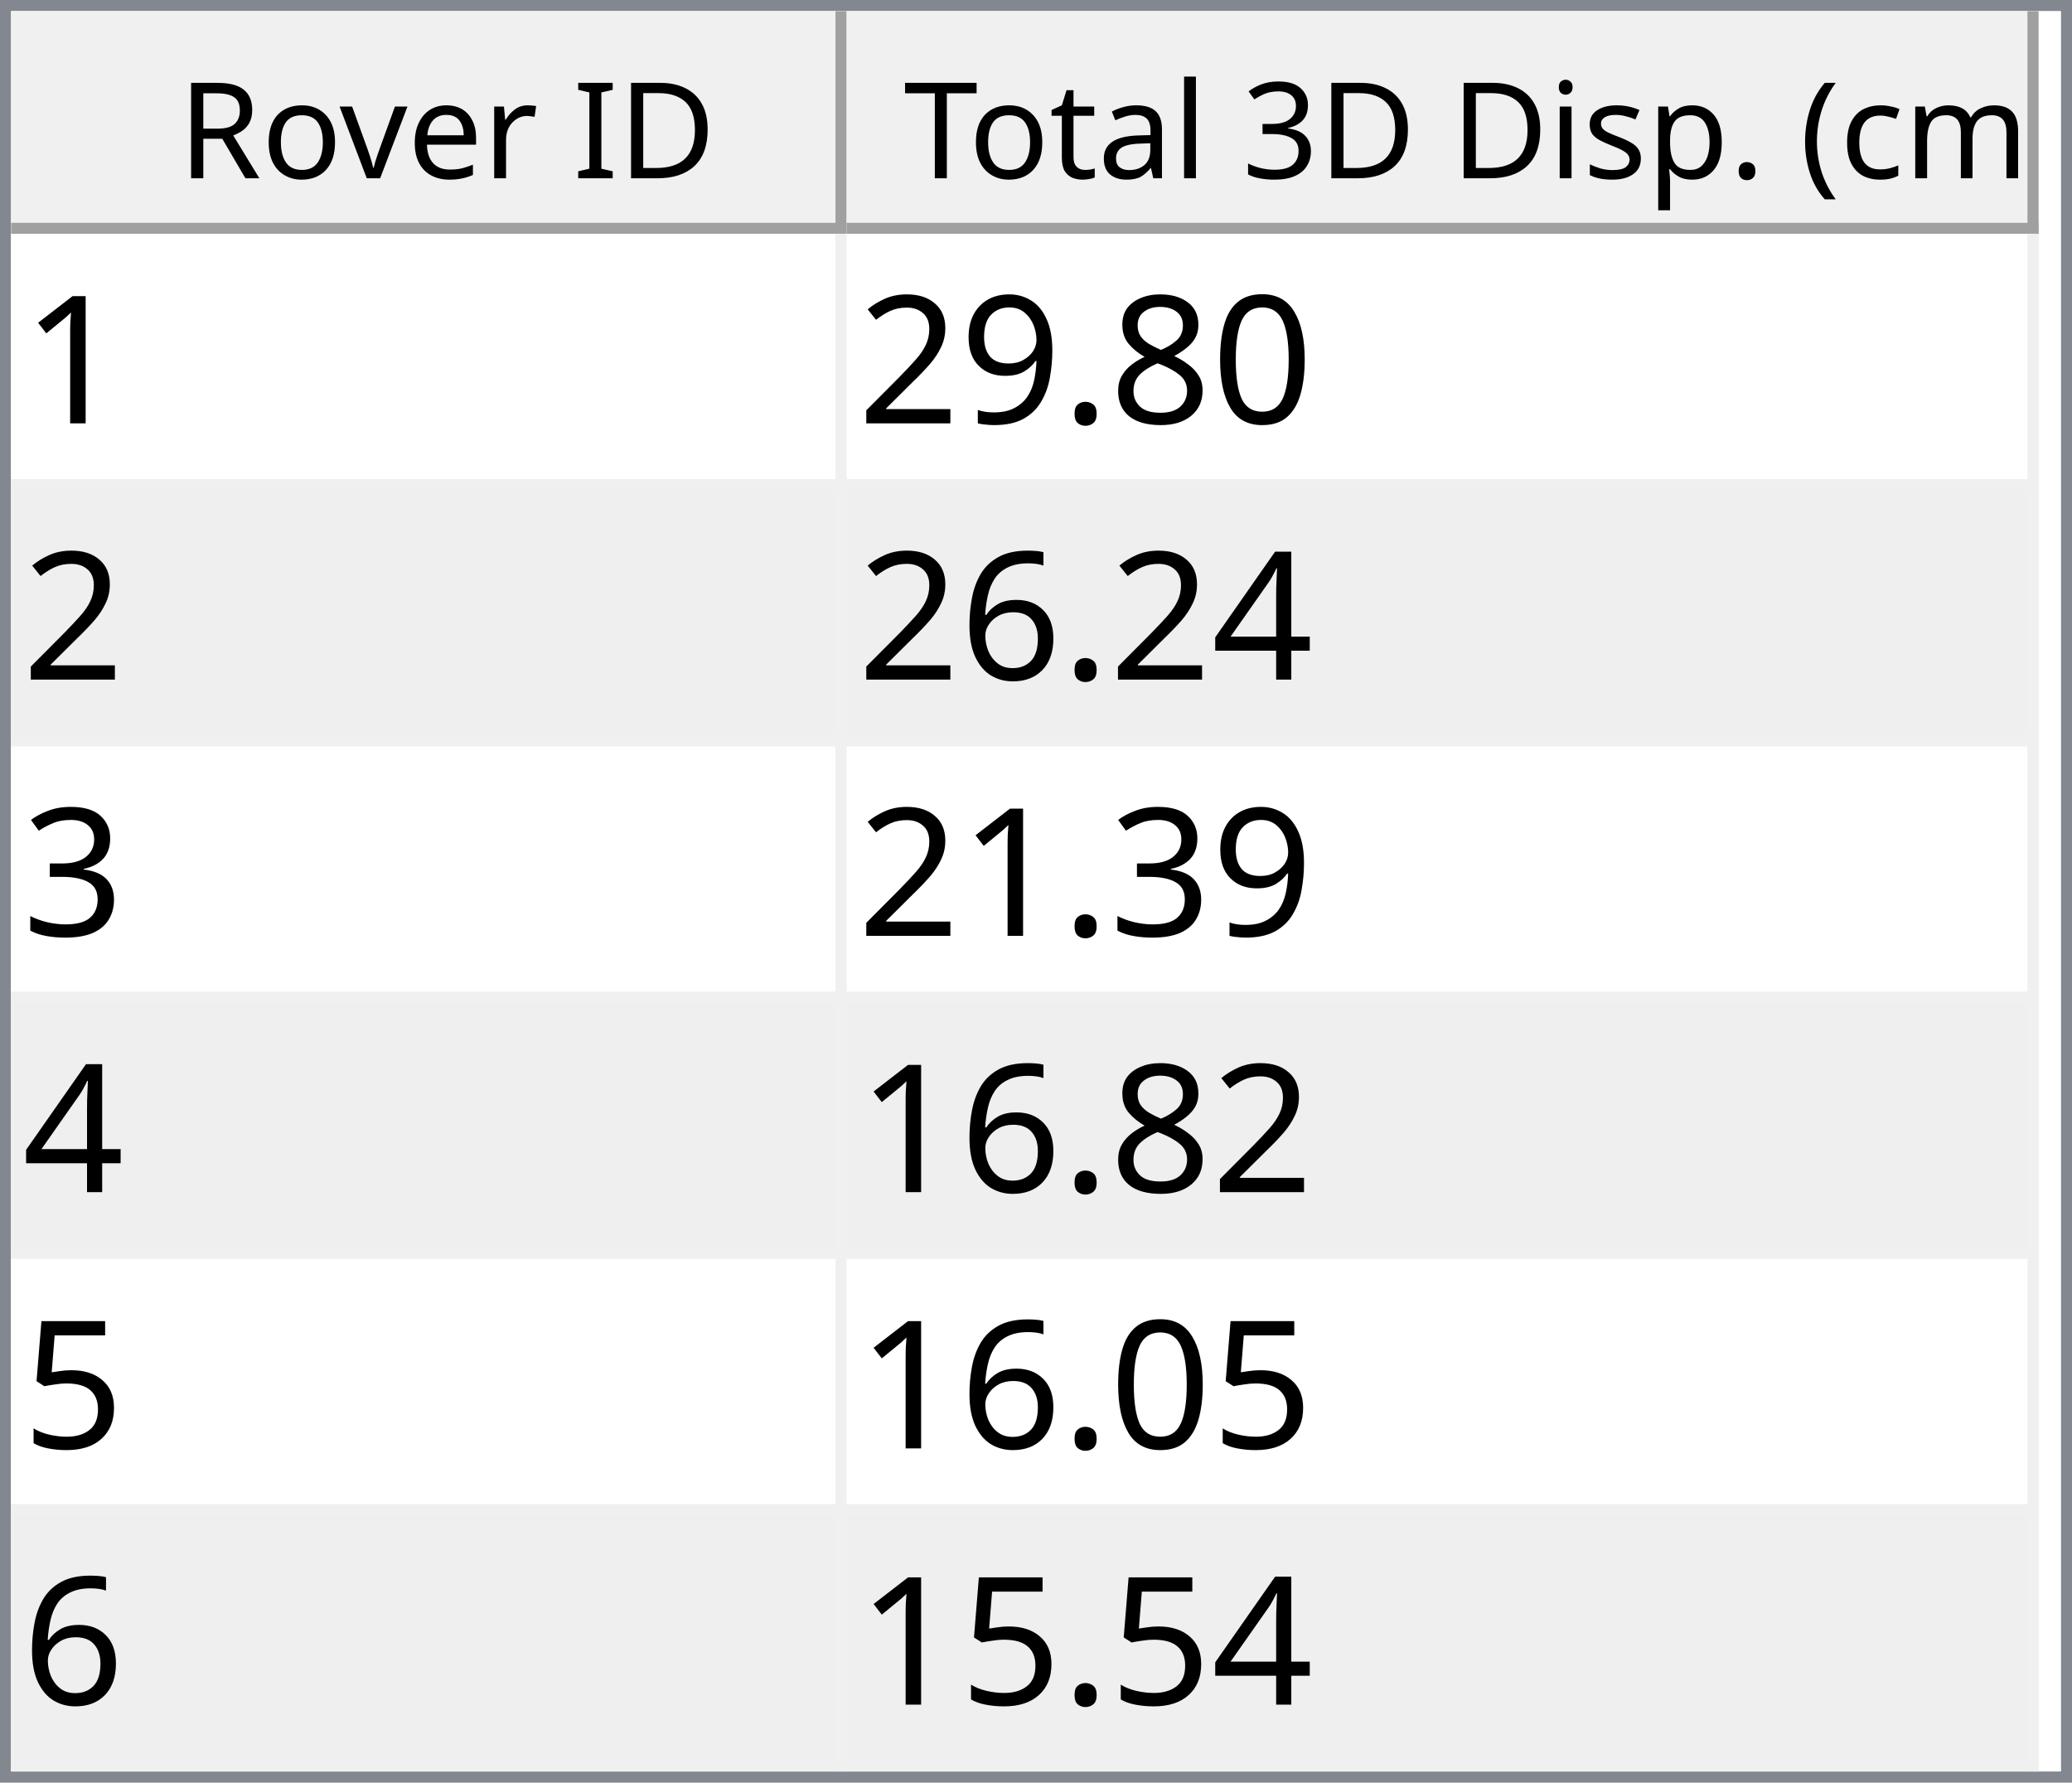
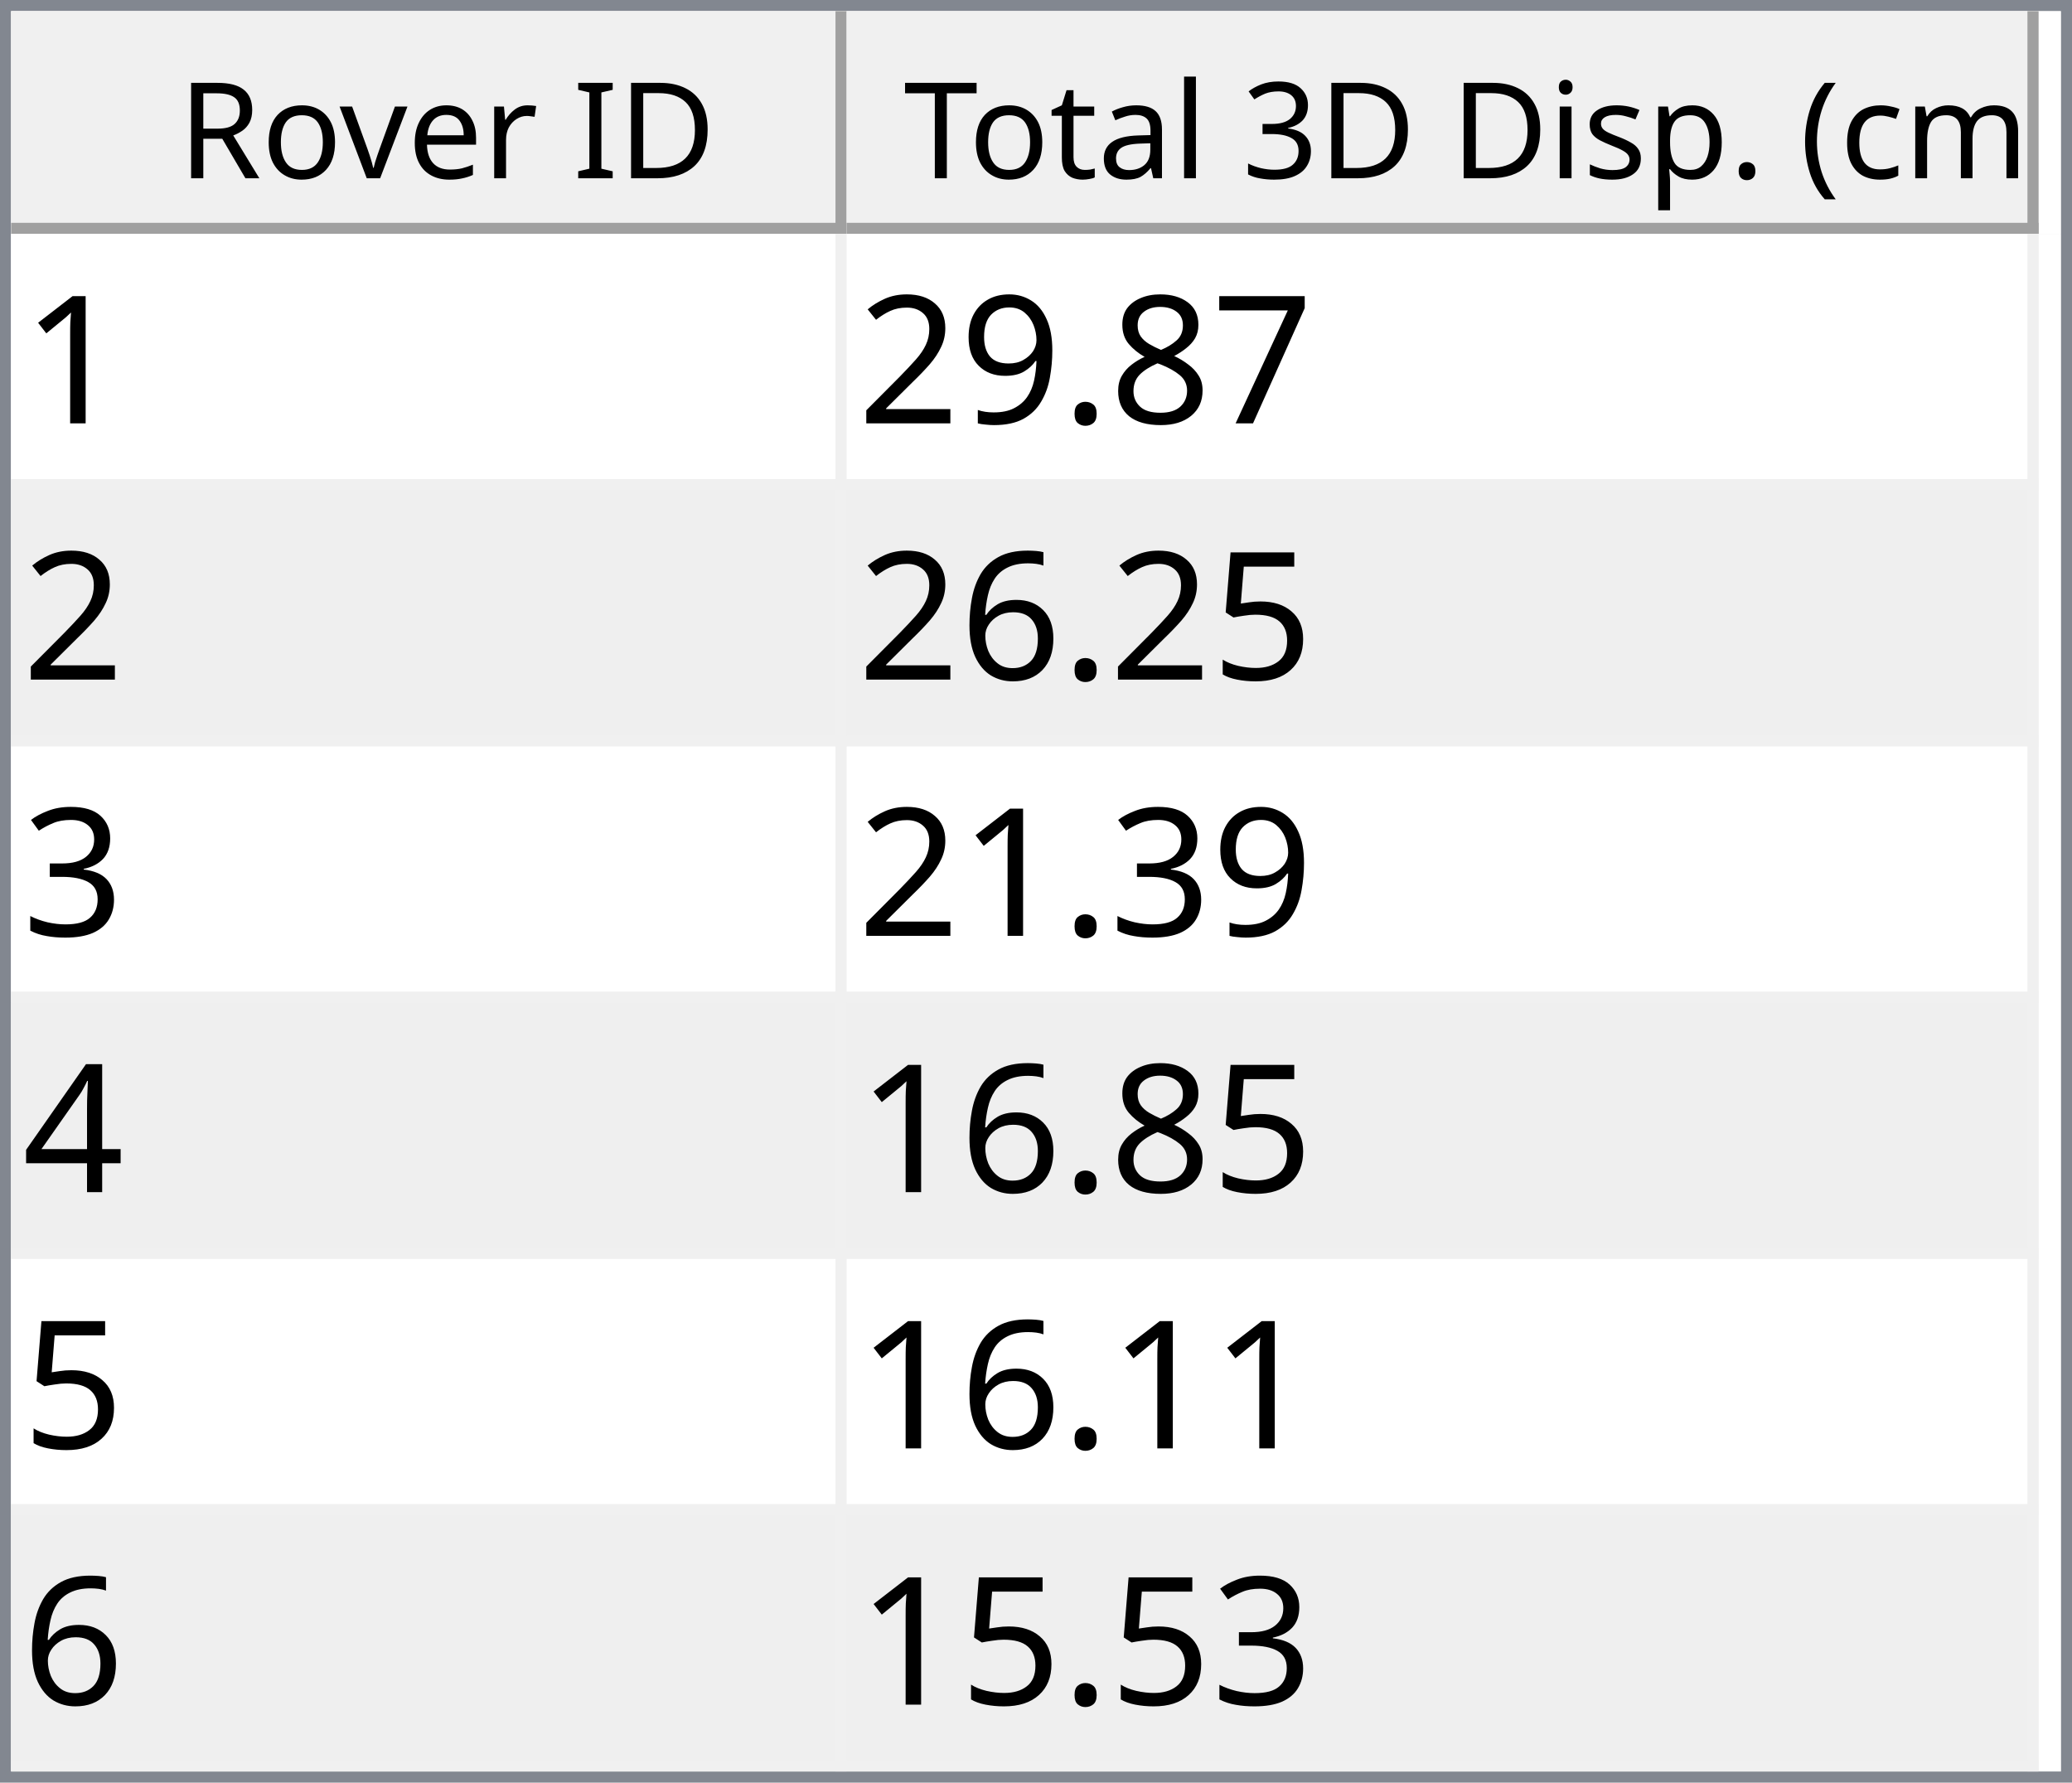
<svg xmlns="http://www.w3.org/2000/svg" style="fill-opacity:1; color-rendering:auto; color-interpolation:auto; text-rendering:auto; stroke:black; stroke-linecap:square; stroke-miterlimit:10; shape-rendering:auto; stroke-opacity:1; fill:black; stroke-dasharray:none; font-weight:normal; stroke-width:1; font-family:'Dialog'; font-style:normal; stroke-linejoin:miter; font-size:12px; stroke-dashoffset:0; image-rendering:auto;" width="186" height="160">
  <defs id="genericDefs" />
  <g>
    <defs id="defs1">
      <clipPath clipPathUnits="userSpaceOnUse" id="clipPath1">
        <path d="M0 0 L186 0 L186 160 L0 160 L0 0 Z" />
      </clipPath>
      <clipPath clipPathUnits="userSpaceOnUse" id="clipPath2">
        <path d="M0 0 L0 160 L186 160 L186 0 Z" />
      </clipPath>
      <clipPath clipPathUnits="userSpaceOnUse" id="clipPath3">
        <path d="M0 0 L0 20 L184 20 L184 0 Z" />
      </clipPath>
      <clipPath clipPathUnits="userSpaceOnUse" id="clipPath4">
        <path d="M0 0 L0 20 L75 20 L75 0 Z" />
      </clipPath>
      <clipPath clipPathUnits="userSpaceOnUse" id="clipPath5">
        <path d="M1 1 L1 19 L74 19 L74 1 Z" />
      </clipPath>
      <clipPath clipPathUnits="userSpaceOnUse" id="clipPath6">
        <path d="M0 0 L0 18 L73 18 L73 0 Z" />
      </clipPath>
      <clipPath clipPathUnits="userSpaceOnUse" id="clipPath7">
        <path d="M-0.5 -0.5 L-0.5 19.5 L74.5 19.5 L74.5 -0.5 Z" />
      </clipPath>
      <clipPath clipPathUnits="userSpaceOnUse" id="clipPath8">
        <path d="M0 0 L0 20 L107 20 L107 0 Z" />
      </clipPath>
      <clipPath clipPathUnits="userSpaceOnUse" id="clipPath9">
        <path d="M1 1 L1 19 L106 19 L106 1 Z" />
      </clipPath>
      <clipPath clipPathUnits="userSpaceOnUse" id="clipPath10">
        <path d="M0 0 L0 18 L105 18 L105 0 Z" />
      </clipPath>
      <clipPath clipPathUnits="userSpaceOnUse" id="clipPath11">
        <path d="M-0.5 -0.5 L-0.5 19.5 L106.5 19.5 L106.5 -0.5 Z" />
      </clipPath>
      <clipPath clipPathUnits="userSpaceOnUse" id="clipPath12">
        <path d="M0 0 L0 138 L184 138 L184 0 Z" />
      </clipPath>
      <clipPath clipPathUnits="userSpaceOnUse" id="clipPath13">
        <path d="M0 0 L0 138 L182 138 L182 0 Z" />
      </clipPath>
      <clipPath clipPathUnits="userSpaceOnUse" id="clipPath14">
        <path d="M-0.5 -0.5 L-0.5 137.5 L181.5 137.5 L181.5 -0.5 Z" />
      </clipPath>
      <clipPath clipPathUnits="userSpaceOnUse" id="clipPath15">
        <path d="M0 0 L0 22 L74 22 L74 0 Z" />
      </clipPath>
      <clipPath clipPathUnits="userSpaceOnUse" id="clipPath16">
        <path d="M0 0 L0 22 L106 22 L106 0 Z" />
      </clipPath>
      <font horiz-adv-x="64.551" id="font1">
        <font-face ascent="107.91" descent="25.098" units-per-em="100" style="font-style:normal; font-family:Segoe UI; font-weight:normal;" />
        <missing-glyph horiz-adv-x="64.551" d="M8.109 0 L8.109 68.266 L56.453 68.266 L56.453 0 L8.109 0 ZM15.328 7.234 L49.219 7.234 L49.219 61.031 L15.328 61.031 L15.328 7.234 Z" />
        <glyph unicode="D" horiz-adv-x="70.117" d="M9.188 0 L9.188 70.016 L28.516 70.016 Q65.531 70.016 65.531 35.891 Q65.531 19.672 55.25 9.836 Q44.969 0 27.734 0 L9.188 0 ZM17.391 62.594 L17.391 7.422 L27.828 7.422 Q41.609 7.422 49.273 14.797 Q56.938 22.172 56.938 35.688 Q56.938 62.594 28.328 62.594 L17.391 62.594 Z" />
        <glyph unicode="I" horiz-adv-x="26.611" d="M17.391 0 L9.188 0 L9.188 70.016 L17.391 70.016 L17.391 0 Z" />
        <glyph unicode=" " horiz-adv-x="27.393" d="" />
        <glyph unicode="r" horiz-adv-x="34.766" d="M34.188 41.891 Q32.078 43.5 28.125 43.5 Q23 43.5 19.555 38.672 Q16.109 33.844 16.109 25.484 L16.109 0 L8.109 0 L8.109 50 L16.109 50 L16.109 39.703 L16.312 39.703 Q18.016 44.969 21.531 47.922 Q25.047 50.875 29.391 50.875 Q32.516 50.875 34.188 50.203 L34.188 41.891 Z" />
        <glyph unicode="e" horiz-adv-x="52.295" d="M48.297 23 L12.984 23 Q13.188 14.656 17.484 10.109 Q21.781 5.562 29.297 5.562 Q37.75 5.562 44.828 11.141 L44.828 3.609 Q38.234 -1.172 27.391 -1.172 Q16.797 -1.172 10.742 5.641 Q4.688 12.453 4.688 24.812 Q4.688 36.469 11.305 43.82 Q17.922 51.172 27.734 51.172 Q37.547 51.172 42.922 44.828 Q48.297 38.484 48.297 27.203 L48.297 23 ZM40.094 29.781 Q40.047 36.719 36.75 40.578 Q33.453 44.438 27.594 44.438 Q21.922 44.438 17.969 40.383 Q14.016 36.328 13.094 29.781 L40.094 29.781 Z" />
        <glyph unicode="v" horiz-adv-x="47.9" d="M47.406 50 L27.484 0 L19.625 0 L0.688 50 L9.469 50 L22.172 13.672 Q23.578 9.672 23.922 6.688 L24.125 6.688 Q24.609 10.453 25.688 13.484 L38.969 50 L47.406 50 Z" />
        <glyph unicode="o" horiz-adv-x="58.594" d="M29 -1.172 Q17.922 -1.172 11.305 5.836 Q4.688 12.844 4.688 24.422 Q4.688 37.016 11.57 44.094 Q18.453 51.172 30.172 51.172 Q41.359 51.172 47.633 44.289 Q53.906 37.406 53.906 25.203 Q53.906 13.234 47.141 6.031 Q40.375 -1.172 29 -1.172 ZM29.594 44.438 Q21.875 44.438 17.383 39.188 Q12.891 33.938 12.891 24.703 Q12.891 15.828 17.43 10.695 Q21.969 5.562 29.594 5.562 Q37.359 5.562 41.531 10.594 Q45.703 15.625 45.703 24.906 Q45.703 34.281 41.531 39.359 Q37.359 44.438 29.594 44.438 Z" />
        <glyph unicode="R" horiz-adv-x="59.814" d="M59.375 0 L49.609 0 L37.891 19.625 Q36.281 22.359 34.766 24.289 Q33.25 26.219 31.664 27.438 Q30.078 28.656 28.25 29.219 Q26.422 29.781 24.125 29.781 L17.391 29.781 L17.391 0 L9.188 0 L9.188 70.016 L30.078 70.016 Q34.672 70.016 38.555 68.867 Q42.438 67.719 45.289 65.375 Q48.141 63.031 49.758 59.547 Q51.375 56.062 51.375 51.375 Q51.375 47.703 50.273 44.656 Q49.172 41.609 47.148 39.211 Q45.125 36.812 42.266 35.133 Q39.406 33.453 35.844 32.516 L35.844 32.328 Q37.594 31.547 38.891 30.547 Q40.188 29.547 41.359 28.18 Q42.531 26.812 43.68 25.078 Q44.828 23.344 46.234 21.047 L59.375 0 ZM17.391 62.594 L17.391 37.203 L28.516 37.203 Q31.594 37.203 34.203 38.133 Q36.812 39.062 38.719 40.797 Q40.625 42.531 41.703 45.047 Q42.781 47.562 42.781 50.688 Q42.781 56.297 39.141 59.445 Q35.5 62.594 28.609 62.594 L17.391 62.594 Z" />
        <glyph unicode=")" horiz-adv-x="30.176" d="M8.297 -15.922 L1.172 -15.922 Q16.406 2.344 16.406 26.812 Q16.406 51.469 1.078 70.016 L8.297 70.016 Q23.531 52.156 23.531 26.703 Q23.531 1.375 8.297 -15.922 Z" />
        <glyph unicode="m" horiz-adv-x="86.133" d="M79.109 0 L71.094 0 L71.094 28.719 Q71.094 37.016 68.531 40.727 Q65.969 44.438 59.906 44.438 Q54.781 44.438 51.195 39.75 Q47.609 35.062 47.609 28.516 L47.609 0 L39.594 0 L39.594 29.688 Q39.594 44.438 28.219 44.438 Q22.953 44.438 19.531 40.016 Q16.109 35.594 16.109 28.516 L16.109 0 L8.109 0 L8.109 50 L16.109 50 L16.109 42.094 L16.312 42.094 Q21.625 51.172 31.844 51.172 Q36.969 51.172 40.773 48.312 Q44.578 45.453 46 40.828 Q51.562 51.172 62.594 51.172 Q79.109 51.172 79.109 30.812 L79.109 0 Z" />
        <glyph unicode="c" horiz-adv-x="46.191" d="M42.188 2.297 Q36.422 -1.172 28.516 -1.172 Q17.828 -1.172 11.258 5.789 Q4.688 12.75 4.688 23.828 Q4.688 36.188 11.766 43.68 Q18.844 51.172 30.672 51.172 Q37.25 51.172 42.281 48.734 L42.281 40.531 Q36.719 44.438 30.375 44.438 Q22.703 44.438 17.797 38.945 Q12.891 33.453 12.891 24.516 Q12.891 15.719 17.508 10.641 Q22.125 5.562 29.891 5.562 Q36.422 5.562 42.188 9.906 L42.188 2.297 Z" />
        <glyph unicode="(" horiz-adv-x="30.176" d="M29.109 -15.922 L21.969 -15.922 Q6.844 1.375 6.844 26.703 Q6.844 52.156 21.969 70.016 L29.203 70.016 Q13.875 51.469 13.875 26.812 Q13.875 2.344 29.109 -15.922 Z" />
        <glyph unicode="." horiz-adv-x="21.68" d="M10.891 -1.078 Q8.641 -1.078 7.055 0.539 Q5.469 2.156 5.469 4.391 Q5.469 6.641 7.055 8.273 Q8.641 9.906 10.891 9.906 Q13.188 9.906 14.797 8.273 Q16.406 6.641 16.406 4.391 Q16.406 2.156 14.797 0.539 Q13.188 -1.078 10.891 -1.078 Z" />
        <glyph unicode="p" horiz-adv-x="58.789" d="M16.312 7.234 L16.109 7.234 L16.109 -23 L8.109 -23 L8.109 50 L16.109 50 L16.109 41.219 L16.312 41.219 Q22.219 51.172 33.594 51.172 Q43.266 51.172 48.688 44.461 Q54.109 37.75 54.109 26.469 Q54.109 13.922 48 6.375 Q41.891 -1.172 31.297 -1.172 Q21.578 -1.172 16.312 7.234 ZM16.109 27.391 L16.109 20.406 Q16.109 14.203 20.141 9.883 Q24.172 5.562 30.375 5.562 Q37.641 5.562 41.773 11.133 Q45.906 16.703 45.906 26.609 Q45.906 34.969 42.047 39.703 Q38.188 44.438 31.594 44.438 Q24.609 44.438 20.359 39.578 Q16.109 34.719 16.109 27.391 Z" />
        <glyph unicode="s" horiz-adv-x="42.432" d="M5.078 1.812 L5.078 10.406 Q11.625 5.562 19.484 5.562 Q30.031 5.562 30.031 12.594 Q30.031 14.594 29.125 15.992 Q28.219 17.391 26.68 18.461 Q25.141 19.531 23.07 20.383 Q21 21.234 18.609 22.172 Q15.281 23.484 12.766 24.828 Q10.25 26.172 8.57 27.859 Q6.891 29.547 6.031 31.695 Q5.172 33.844 5.172 36.719 Q5.172 40.234 6.789 42.945 Q8.406 45.656 11.086 47.484 Q13.766 49.312 17.211 50.242 Q20.656 51.172 24.312 51.172 Q30.812 51.172 35.938 48.922 L35.938 40.828 Q30.422 44.438 23.25 44.438 Q21 44.438 19.195 43.922 Q17.391 43.406 16.094 42.477 Q14.797 41.547 14.086 40.258 Q13.375 38.969 13.375 37.406 Q13.375 35.453 14.086 34.133 Q14.797 32.812 16.164 31.789 Q17.531 30.766 19.484 29.938 Q21.438 29.109 23.922 28.125 Q27.25 26.859 29.883 25.516 Q32.516 24.172 34.375 22.484 Q36.234 20.797 37.234 18.602 Q38.234 16.406 38.234 13.375 Q38.234 9.672 36.602 6.938 Q34.969 4.203 32.234 2.398 Q29.5 0.594 25.93 -0.289 Q22.359 -1.172 18.453 -1.172 Q10.75 -1.172 5.078 1.812 Z" />
        <glyph unicode="i" horiz-adv-x="24.219" d="M12.203 62.703 Q10.062 62.703 8.547 64.164 Q7.031 65.625 7.031 67.875 Q7.031 70.125 8.547 71.609 Q10.062 73.094 12.203 73.094 Q14.406 73.094 15.945 71.609 Q17.484 70.125 17.484 67.875 Q17.484 65.719 15.945 64.211 Q14.406 62.703 12.203 62.703 ZM16.109 0 L8.109 0 L8.109 50 L16.109 50 L16.109 0 Z" />
        <glyph unicode="3" horiz-adv-x="53.906" d="M46.531 19.828 Q46.531 15.094 44.75 11.211 Q42.969 7.328 39.719 4.57 Q36.469 1.812 31.93 0.297 Q27.391 -1.219 21.922 -1.219 Q11.922 -1.219 6 2.594 L6 11.188 Q13.094 5.609 22.219 5.609 Q25.875 5.609 28.828 6.539 Q31.781 7.469 33.906 9.227 Q36.031 10.984 37.18 13.477 Q38.328 15.969 38.328 19.094 Q38.328 32.812 18.797 32.812 L12.984 32.812 L12.984 39.594 L18.5 39.594 Q35.797 39.594 35.797 52.484 Q35.797 64.406 22.609 64.406 Q15.188 64.406 8.688 59.422 L8.688 67.188 Q15.375 71.188 24.609 71.188 Q29 71.188 32.57 69.969 Q36.141 68.75 38.68 66.555 Q41.219 64.359 42.609 61.281 Q44 58.203 44 54.5 Q44 40.672 30.031 36.719 L30.031 36.531 Q33.594 36.141 36.625 34.797 Q39.656 33.453 41.852 31.305 Q44.047 29.156 45.289 26.25 Q46.531 23.344 46.531 19.828 Z" />
        <glyph unicode="l" horiz-adv-x="24.219" d="M16.109 0 L8.109 0 L8.109 74.031 L16.109 74.031 L16.109 0 Z" />
        <glyph unicode="a" horiz-adv-x="50.879" d="M43.891 0 L35.891 0 L35.891 7.812 L35.688 7.812 Q30.469 -1.172 20.312 -1.172 Q12.844 -1.172 8.617 2.781 Q4.391 6.734 4.391 13.281 Q4.391 27.297 20.906 29.594 L35.891 31.688 Q35.891 44.438 25.594 44.438 Q16.547 44.438 9.281 38.281 L9.281 46.484 Q16.656 51.172 26.266 51.172 Q43.891 51.172 43.891 32.516 L43.891 0 ZM35.891 25.297 L23.828 23.641 Q18.266 22.859 15.43 20.875 Q12.594 18.891 12.594 13.875 Q12.594 10.203 15.211 7.883 Q17.828 5.562 22.172 5.562 Q28.125 5.562 32.008 9.742 Q35.891 13.922 35.891 20.312 L35.891 25.297 Z" />
        <glyph unicode="t" horiz-adv-x="33.887" d="M31.297 0.484 Q28.469 -1.078 23.828 -1.078 Q10.688 -1.078 10.688 13.578 L10.688 43.172 L2.094 43.172 L2.094 50 L10.688 50 L10.688 62.203 L18.703 64.797 L18.703 50 L31.297 50 L31.297 43.172 L18.703 43.172 L18.703 14.984 Q18.703 9.969 20.414 7.82 Q22.125 5.672 26.078 5.672 Q29.109 5.672 31.297 7.328 L31.297 0.484 Z" />
        <glyph unicode="T" horiz-adv-x="52.393" d="M50.594 62.594 L30.375 62.594 L30.375 0 L22.172 0 L22.172 62.594 L2 62.594 L2 70.016 L50.594 70.016 L50.594 62.594 Z" />
      </font>
      <font horiz-adv-x="75.0" id="font2">
        <font-face ascent="100.537" descent="21.973" units-per-em="100" style="font-style:normal; font-family:sans-serif; font-weight:normal;" />
        <missing-glyph horiz-adv-x="75.0" d="M12.5 0 L12.5 62.5 L62.5 62.5 L62.5 0 L12.5 0 ZM14.062 1.562 L60.938 1.562 L60.938 60.938 L14.062 60.938 L14.062 1.562 Z" />
        <glyph unicode="1" horiz-adv-x="55.615" d="M37.25 0 L28.469 0 L28.469 56 Q25.297 52.984 20.141 49.953 Q14.984 46.922 10.891 45.406 L10.891 53.906 Q18.266 57.375 23.781 62.305 Q29.297 67.234 31.594 71.875 L37.25 71.875 L37.25 0 Z" />
-         <glyph unicode="0" horiz-adv-x="55.615" d="M4.156 35.297 Q4.156 48 6.766 55.742 Q9.375 63.484 14.523 67.68 Q19.672 71.875 27.484 71.875 Q33.25 71.875 37.594 69.555 Q41.938 67.234 44.773 62.867 Q47.609 58.5 49.219 52.227 Q50.828 45.953 50.828 35.297 Q50.828 22.703 48.242 14.969 Q45.656 7.234 40.508 3.008 Q35.359 -1.219 27.484 -1.219 Q17.141 -1.219 11.234 6.203 Q4.156 15.141 4.156 35.297 ZM13.188 35.297 Q13.188 17.672 17.312 11.836 Q21.438 6 27.484 6 Q33.547 6 37.672 11.859 Q41.797 17.719 41.797 35.297 Q41.797 52.984 37.672 58.789 Q33.547 64.594 27.391 64.594 Q21.344 64.594 17.719 59.469 Q13.188 52.938 13.188 35.297 Z" />
+         <glyph unicode="7" horiz-adv-x="55.615" d="M4.734 62.203 L4.734 70.656 L51.078 70.656 L51.078 63.812 Q44.234 56.547 37.523 44.484 Q30.812 32.422 27.156 19.672 Q24.516 10.688 23.781 0 L14.75 0 Q14.891 8.453 18.062 20.414 Q21.234 32.375 27.172 43.484 Q33.109 54.594 39.797 62.203 L4.734 62.203 Z" />
        <glyph unicode="8" horiz-adv-x="55.615" d="M17.672 38.812 Q12.203 40.828 9.57 44.539 Q6.938 48.25 6.938 53.422 Q6.938 61.234 12.555 66.555 Q18.172 71.875 27.484 71.875 Q36.859 71.875 42.578 66.43 Q48.297 60.984 48.297 53.172 Q48.297 48.188 45.68 44.508 Q43.062 40.828 37.75 38.812 Q44.344 36.672 47.781 31.883 Q51.219 27.094 51.219 20.453 Q51.219 11.281 44.727 5.031 Q38.234 -1.219 27.641 -1.219 Q17.047 -1.219 10.547 5.055 Q4.047 11.328 4.047 20.703 Q4.047 27.688 7.594 32.398 Q11.141 37.109 17.672 38.812 ZM15.922 53.719 Q15.922 48.641 19.195 45.414 Q22.469 42.188 27.688 42.188 Q32.766 42.188 36.016 45.383 Q39.266 48.578 39.266 53.219 Q39.266 58.062 35.914 61.359 Q32.562 64.656 27.594 64.656 Q22.562 64.656 19.242 61.43 Q15.922 58.203 15.922 53.719 ZM13.094 20.656 Q13.094 16.891 14.875 13.375 Q16.656 9.859 20.172 7.93 Q23.688 6 27.734 6 Q34.031 6 38.133 10.055 Q42.234 14.109 42.234 20.359 Q42.234 26.703 38.016 30.859 Q33.797 35.016 27.438 35.016 Q21.234 35.016 17.164 30.914 Q13.094 26.812 13.094 20.656 Z" />
        <glyph unicode="." horiz-adv-x="27.783" d="M9.078 0 L9.078 10.016 L19.094 10.016 L19.094 0 L9.078 0 Z" />
        <glyph unicode="9" horiz-adv-x="55.615" d="M5.469 16.547 L13.922 17.328 Q14.984 11.375 18.016 8.688 Q21.047 6 25.781 6 Q29.828 6 32.883 7.859 Q35.938 9.719 37.891 12.82 Q39.844 15.922 41.164 21.195 Q42.484 26.469 42.484 31.938 Q42.484 32.516 42.438 33.688 Q39.797 29.5 35.234 26.883 Q30.672 24.266 25.344 24.266 Q16.453 24.266 10.305 30.711 Q4.156 37.156 4.156 47.703 Q4.156 58.594 10.578 65.234 Q17 71.875 26.656 71.875 Q33.641 71.875 39.43 68.117 Q45.219 64.359 48.219 57.398 Q51.219 50.438 51.219 37.25 Q51.219 23.531 48.242 15.406 Q45.266 7.281 39.383 3.031 Q33.5 -1.219 25.594 -1.219 Q17.188 -1.219 11.867 3.445 Q6.547 8.109 5.469 16.547 ZM41.453 48.141 Q41.453 55.719 37.43 60.156 Q33.406 64.594 27.734 64.594 Q21.875 64.594 17.531 59.812 Q13.188 55.031 13.188 47.406 Q13.188 40.578 17.312 36.305 Q21.438 32.031 27.484 32.031 Q33.594 32.031 37.523 36.305 Q41.453 40.578 41.453 48.141 Z" />
        <glyph unicode="2" horiz-adv-x="55.615" d="M50.344 8.453 L50.344 0 L3.031 0 Q2.938 3.172 4.047 6.109 Q5.859 10.938 9.836 15.625 Q13.812 20.312 21.344 26.469 Q33.016 36.031 37.117 41.625 Q41.219 47.219 41.219 52.203 Q41.219 57.422 37.477 61.008 Q33.734 64.594 27.734 64.594 Q21.391 64.594 17.578 60.789 Q13.766 56.984 13.719 50.25 L4.688 51.172 Q5.609 61.281 11.664 66.578 Q17.719 71.875 27.938 71.875 Q38.234 71.875 44.242 66.164 Q50.25 60.453 50.25 52 Q50.25 47.703 48.492 43.555 Q46.734 39.406 42.656 34.812 Q38.578 30.219 29.109 22.219 Q21.188 15.578 18.945 13.211 Q16.703 10.844 15.234 8.453 L50.344 8.453 Z" />
-         <glyph unicode="4" horiz-adv-x="55.615" d="M32.328 0 L32.328 17.141 L1.266 17.141 L1.266 25.203 L33.938 71.578 L41.109 71.578 L41.109 25.203 L50.781 25.203 L50.781 17.141 L41.109 17.141 L41.109 0 L32.328 0 ZM32.328 25.203 L32.328 57.469 L9.906 25.203 L32.328 25.203 Z" />
+         <glyph unicode="5" horiz-adv-x="55.615" d="M4.156 18.75 L13.375 19.531 Q14.406 12.797 18.141 9.398 Q21.875 6 27.156 6 Q33.5 6 37.891 10.789 Q42.281 15.578 42.281 23.484 Q42.281 31 38.062 35.352 Q33.844 39.703 27 39.703 Q22.75 39.703 19.336 37.773 Q15.922 35.844 13.969 32.766 L5.719 33.844 L12.641 70.609 L48.25 70.609 L48.25 62.203 L19.672 62.203 L15.828 42.969 Q22.266 47.469 29.344 47.469 Q38.719 47.469 45.164 40.969 Q51.609 34.469 51.609 24.266 Q51.609 14.547 45.953 7.469 Q39.062 -1.219 27.156 -1.219 Q17.391 -1.219 11.211 4.25 Q5.031 9.719 4.156 18.75 Z" />
        <glyph unicode="6" horiz-adv-x="55.615" d="M49.75 54.047 L41.016 53.375 Q39.844 58.547 37.703 60.891 Q34.125 64.656 28.906 64.656 Q24.703 64.656 21.531 62.312 Q17.391 59.281 14.992 53.469 Q12.594 47.656 12.5 36.922 Q15.672 41.75 20.266 44.094 Q24.859 46.438 29.891 46.438 Q38.672 46.438 44.852 39.969 Q51.031 33.5 51.031 23.25 Q51.031 16.5 48.125 10.719 Q45.219 4.938 40.141 1.859 Q35.062 -1.219 28.609 -1.219 Q17.625 -1.219 10.695 6.859 Q3.766 14.938 3.766 33.5 Q3.766 54.25 11.422 63.672 Q18.109 71.875 29.438 71.875 Q37.891 71.875 43.289 67.141 Q48.688 62.406 49.75 54.047 ZM13.875 23.188 Q13.875 18.656 15.797 14.508 Q17.719 10.359 21.188 8.18 Q24.656 6 28.469 6 Q34.031 6 38.039 10.492 Q42.047 14.984 42.047 22.703 Q42.047 30.125 38.086 34.398 Q34.125 38.672 28.125 38.672 Q22.172 38.672 18.023 34.398 Q13.875 30.125 13.875 23.188 Z" />
        <glyph unicode="3" horiz-adv-x="55.615" d="M4.203 18.891 L12.984 20.062 Q14.5 12.594 18.141 9.297 Q21.781 6 27 6 Q33.203 6 37.477 10.297 Q41.75 14.594 41.75 20.953 Q41.75 27 37.797 30.93 Q33.844 34.859 27.734 34.859 Q25.25 34.859 21.531 33.891 L22.516 41.609 Q23.391 41.5 23.922 41.5 Q29.547 41.5 34.039 44.43 Q38.531 47.359 38.531 53.469 Q38.531 58.297 35.258 61.477 Q31.984 64.656 26.812 64.656 Q21.688 64.656 18.266 61.43 Q14.844 58.203 13.875 51.766 L5.078 53.328 Q6.688 62.156 12.398 67.016 Q18.109 71.875 26.609 71.875 Q32.469 71.875 37.398 69.359 Q42.328 66.844 44.945 62.5 Q47.562 58.156 47.562 53.266 Q47.562 48.641 45.07 44.828 Q42.578 41.016 37.703 38.766 Q44.047 37.312 47.562 32.695 Q51.078 28.078 51.078 21.141 Q51.078 11.766 44.242 5.25 Q37.406 -1.266 26.953 -1.266 Q17.531 -1.266 11.305 4.352 Q5.078 9.969 4.203 18.891 Z" />
-         <glyph unicode="5" horiz-adv-x="55.615" d="M4.156 18.75 L13.375 19.531 Q14.406 12.797 18.141 9.398 Q21.875 6 27.156 6 Q33.5 6 37.891 10.789 Q42.281 15.578 42.281 23.484 Q42.281 31 38.062 35.352 Q33.844 39.703 27 39.703 Q22.75 39.703 19.336 37.773 Q15.922 35.844 13.969 32.766 L5.719 33.844 L12.641 70.609 L48.25 70.609 L48.25 62.203 L19.672 62.203 L15.828 42.969 Q22.266 47.469 29.344 47.469 Q38.719 47.469 45.164 40.969 Q51.609 34.469 51.609 24.266 Q51.609 14.547 45.953 7.469 Q39.062 -1.219 27.156 -1.219 Q17.391 -1.219 11.211 4.25 Q5.031 9.719 4.156 18.75 Z" />
+         <glyph unicode="4" horiz-adv-x="55.615" d="M32.328 0 L32.328 17.141 L1.266 17.141 L1.266 25.203 L33.938 71.578 L41.109 71.578 L41.109 25.203 L50.781 25.203 L50.781 17.141 L41.109 17.141 L41.109 0 L32.328 0 ZM32.328 25.203 L32.328 57.469 L9.906 25.203 L32.328 25.203 Z" />
      </font>
    </defs>
    <g style="fill:white; stroke:white;">
      <rect x="0" y="0" width="186" style="clip-path:url(#clipPath1); stroke:none;" height="160" />
    </g>
    <g style="fill:white; text-rendering:optimizeSpeed; color-rendering:optimizeSpeed; image-rendering:optimizeSpeed; shape-rendering:crispEdges; stroke:white; color-interpolation:sRGB;">
      <rect x="0" width="186" height="160" y="0" style="stroke:none;" />
      <path style="stroke:none;" d="M0 160 L186 160 L186 0 L0 0 Z" />
    </g>
    <g style="fill:rgb(240,240,240); font-family:'Segoe UI'; stroke:rgb(240,240,240);">
      <rect x="0" y="0" width="186" style="clip-path:url(#clipPath2); stroke:none;" height="160" />
    </g>
    <g style="fill:rgb(130,135,144); font-family:'Segoe UI'; stroke:rgb(130,135,144);">
      <path d="M0 0 L186 0 L186 160 L0 160 L0 0 ZM1 1 L185 1 L185 159 L1 159 L1 1 Z" style="fill-rule:evenodd; clip-path:url(#clipPath2); stroke:none;" />
    </g>
    <g style="fill:white; font-family:'Segoe UI'; stroke:white;" transform="translate(1,1)">
      <rect x="0" y="0" width="184" style="clip-path:url(#clipPath3); stroke:none;" height="20" />
    </g>
    <g style="fill:rgb(240,240,240); font-family:'Segoe UI'; stroke:rgb(240,240,240);" transform="translate(1,1)">
      <rect x="0" y="0" width="75" style="clip-path:url(#clipPath4); stroke:none;" height="20" />
    </g>
    <g style="font-family:'Segoe UI';" transform="translate(2,2)">
      <text x="14" xml:space="preserve" y="14" style="clip-path:url(#clipPath6); stroke:none;">Rover ID</text>
    </g>
    <g style="fill:rgb(160,160,160); font-family:'Segoe UI'; stroke:rgb(160,160,160); stroke-linejoin:bevel;" transform="translate(1.5,1.5)">
      <line x1="74" x2="74" y1="0" style="fill:none; clip-path:url(#clipPath7);" y2="19" />
    </g>
    <g style="fill:rgb(160,160,160); font-family:'Segoe UI'; stroke:rgb(160,160,160); stroke-linejoin:bevel;" transform="matrix(1,0,0,1,1,1) translate(0.5,0.5)">
      <line x1="0" x2="74" y1="19" style="fill:none; clip-path:url(#clipPath7);" y2="19" />
    </g>
    <g style="fill:rgb(240,240,240); font-family:'Segoe UI'; stroke:rgb(240,240,240);" transform="translate(76,1)">
      <rect x="0" y="0" width="107" style="clip-path:url(#clipPath8); stroke:none;" height="20" />
    </g>
    <g style="font-family:'Segoe UI';" transform="translate(77,2)">
      <text x="1" xml:space="preserve" y="14" style="clip-path:url(#clipPath10); stroke:none;"> Total 3D Disp. (cm)</text>
    </g>
    <g style="fill:rgb(160,160,160); font-family:'Segoe UI'; stroke:rgb(160,160,160); stroke-linejoin:bevel;" transform="translate(76.5,1.5)">
      <line x1="106" x2="106" y1="0" style="fill:none; clip-path:url(#clipPath11);" y2="19" />
    </g>
    <g style="fill:rgb(160,160,160); font-family:'Segoe UI'; stroke:rgb(160,160,160); stroke-linejoin:bevel;" transform="matrix(1,0,0,1,76,1) translate(0.5,0.5)">
      <line x1="0" x2="106" y1="19" style="fill:none; clip-path:url(#clipPath11);" y2="19" />
    </g>
    <g style="fill:white; font-family:'Segoe UI'; stroke:white;" transform="translate(1,21)">
      <rect x="0" y="0" width="184" style="clip-path:url(#clipPath12); stroke:none;" height="138" />
    </g>
    <g style="fill:rgb(240,240,240); font-size:16px; font-family:sans-serif; stroke:rgb(240,240,240);" transform="translate(1,21)">
      <rect x="0" y="0" width="182" style="clip-path:url(#clipPath13); stroke:none;" height="138" />
      <line transform="translate(0.5,0.5)" x1="0" x2="181" y1="22" style="clip-path:url(#clipPath14); fill:none; stroke-linejoin:bevel;" y2="22" />
    </g>
    <g transform="matrix(1,0,0,1,1,21) translate(0.5,0.5)" style="fill:rgb(240,240,240); font-size:16px; font-family:sans-serif; stroke:rgb(240,240,240); stroke-linejoin:bevel;">
      <line x1="0" x2="181" y1="45" style="fill:none; clip-path:url(#clipPath14);" y2="45" />
    </g>
    <g transform="matrix(1,0,0,1,1,21) translate(0.5,0.5)" style="fill:rgb(240,240,240); font-size:16px; font-family:sans-serif; stroke:rgb(240,240,240); stroke-linejoin:bevel;">
      <line x1="0" x2="181" y1="68" style="fill:none; clip-path:url(#clipPath14);" y2="68" />
    </g>
    <g transform="matrix(1,0,0,1,1,21) translate(0.5,0.5)" style="fill:rgb(240,240,240); font-size:16px; font-family:sans-serif; stroke:rgb(240,240,240); stroke-linejoin:bevel;">
      <line x1="0" x2="181" y1="91" style="fill:none; clip-path:url(#clipPath14);" y2="91" />
    </g>
    <g transform="matrix(1,0,0,1,1,21) translate(0.5,0.5)" style="fill:rgb(240,240,240); font-size:16px; font-family:sans-serif; stroke:rgb(240,240,240); stroke-linejoin:bevel;">
      <line x1="0" x2="181" y1="114" style="fill:none; clip-path:url(#clipPath14);" y2="114" />
    </g>
    <g transform="matrix(1,0,0,1,1,21) translate(0.5,0.5)" style="fill:rgb(240,240,240); font-size:16px; font-family:sans-serif; stroke:rgb(240,240,240); stroke-linejoin:bevel;">
      <line x1="0" x2="181" y1="137" style="fill:none; clip-path:url(#clipPath14);" y2="137" />
    </g>
    <g transform="matrix(1,0,0,1,1,21) translate(0.5,0.5)" style="fill:rgb(240,240,240); font-size:16px; font-family:sans-serif; stroke:rgb(240,240,240); stroke-linejoin:bevel;">
      <line x1="74" x2="74" y1="0" style="fill:none; clip-path:url(#clipPath14);" y2="137" />
    </g>
    <g transform="matrix(1,0,0,1,1,21) translate(0.5,0.5)" style="fill:rgb(240,240,240); font-size:16px; font-family:sans-serif; stroke:rgb(240,240,240); stroke-linejoin:bevel;">
      <line x1="181" x2="181" y1="0" style="fill:none; clip-path:url(#clipPath14);" y2="137" />
    </g>
    <g style="fill:white; font-size:16px; font-family:sans-serif; stroke:white;" transform="matrix(1,0,0,1,1,21)">
      <rect x="0" y="0" width="74" style="clip-path:url(#clipPath15); stroke:none;" height="22" />
      <text x="1" y="17" style="fill:black; clip-path:url(#clipPath15); stroke:none;" xml:space="preserve">1</text>
    </g>
    <g style="fill:white; font-size:16px; font-family:sans-serif; stroke:white;" transform="matrix(1,0,0,1,1,21) translate(75,0)">
      <rect x="0" y="0" width="106" style="clip-path:url(#clipPath16); stroke:none;" height="22" />
-       <text x="1" y="17" style="fill:black; clip-path:url(#clipPath16); stroke:none;" xml:space="preserve">29.80</text>
+       <text x="1" y="17" style="fill:black; clip-path:url(#clipPath16); stroke:none;" xml:space="preserve">29.87</text>
    </g>
    <g style="fill:rgb(239,239,239); font-size:16px; font-family:sans-serif; stroke:rgb(239,239,239);" transform="matrix(1,0,0,1,1,21) translate(0,23)">
      <rect x="0" y="0" width="74" style="clip-path:url(#clipPath15); stroke:none;" height="22" />
      <text x="1" y="17" style="fill:black; clip-path:url(#clipPath15); stroke:none;" xml:space="preserve">2</text>
    </g>
    <g style="fill:rgb(239,239,239); font-size:16px; font-family:sans-serif; stroke:rgb(239,239,239);" transform="matrix(1,0,0,1,1,21) translate(75,23)">
      <rect x="0" y="0" width="106" style="clip-path:url(#clipPath16); stroke:none;" height="22" />
-       <text x="1" y="17" style="fill:black; clip-path:url(#clipPath16); stroke:none;" xml:space="preserve">26.24</text>
+       <text x="1" y="17" style="fill:black; clip-path:url(#clipPath16); stroke:none;" xml:space="preserve">26.25</text>
    </g>
    <g style="fill:white; font-size:16px; font-family:sans-serif; stroke:white;" transform="matrix(1,0,0,1,1,21) translate(0,46)">
      <rect x="0" y="0" width="74" style="clip-path:url(#clipPath15); stroke:none;" height="22" />
      <text x="1" y="17" style="fill:black; clip-path:url(#clipPath15); stroke:none;" xml:space="preserve">3</text>
    </g>
    <g style="fill:white; font-size:16px; font-family:sans-serif; stroke:white;" transform="matrix(1,0,0,1,1,21) translate(75,46)">
      <rect x="0" y="0" width="106" style="clip-path:url(#clipPath16); stroke:none;" height="22" />
      <text x="1" y="17" style="fill:black; clip-path:url(#clipPath16); stroke:none;" xml:space="preserve">21.39</text>
    </g>
    <g style="fill:rgb(239,239,239); font-size:16px; font-family:sans-serif; stroke:rgb(239,239,239);" transform="matrix(1,0,0,1,1,21) translate(0,69)">
      <rect x="0" y="0" width="74" style="clip-path:url(#clipPath15); stroke:none;" height="22" />
      <text x="1" y="17" style="fill:black; clip-path:url(#clipPath15); stroke:none;" xml:space="preserve">4</text>
    </g>
    <g style="fill:rgb(239,239,239); font-size:16px; font-family:sans-serif; stroke:rgb(239,239,239);" transform="matrix(1,0,0,1,1,21) translate(75,69)">
      <rect x="0" y="0" width="106" style="clip-path:url(#clipPath16); stroke:none;" height="22" />
-       <text x="1" y="17" style="fill:black; clip-path:url(#clipPath16); stroke:none;" xml:space="preserve">16.82</text>
+       <text x="1" y="17" style="fill:black; clip-path:url(#clipPath16); stroke:none;" xml:space="preserve">16.85</text>
    </g>
    <g style="fill:white; font-size:16px; font-family:sans-serif; stroke:white;" transform="matrix(1,0,0,1,1,21) translate(0,92)">
      <rect x="0" y="0" width="74" style="clip-path:url(#clipPath15); stroke:none;" height="22" />
      <text x="1" y="17" style="fill:black; clip-path:url(#clipPath15); stroke:none;" xml:space="preserve">5</text>
    </g>
    <g style="fill:white; font-size:16px; font-family:sans-serif; stroke:white;" transform="matrix(1,0,0,1,1,21) translate(75,92)">
      <rect x="0" y="0" width="106" style="clip-path:url(#clipPath16); stroke:none;" height="22" />
-       <text x="1" y="17" style="fill:black; clip-path:url(#clipPath16); stroke:none;" xml:space="preserve">16.05</text>
+       <text x="1" y="17" style="fill:black; clip-path:url(#clipPath16); stroke:none;" xml:space="preserve">16.11</text>
    </g>
    <g style="fill:rgb(239,239,239); font-size:16px; font-family:sans-serif; stroke:rgb(239,239,239);" transform="matrix(1,0,0,1,1,21) translate(0,115)">
      <rect x="0" y="0" width="74" style="clip-path:url(#clipPath15); stroke:none;" height="22" />
      <text x="1" y="17" style="fill:black; clip-path:url(#clipPath15); stroke:none;" xml:space="preserve">6</text>
    </g>
    <g style="fill:rgb(239,239,239); font-size:16px; font-family:sans-serif; stroke:rgb(239,239,239);" transform="matrix(1,0,0,1,1,21) translate(75,115)">
      <rect x="0" y="0" width="106" style="clip-path:url(#clipPath16); stroke:none;" height="22" />
-       <text x="1" y="17" style="fill:black; clip-path:url(#clipPath16); stroke:none;" xml:space="preserve">15.54</text>
+       <text x="1" y="17" style="fill:black; clip-path:url(#clipPath16); stroke:none;" xml:space="preserve">15.53</text>
    </g>
  </g>
</svg>
